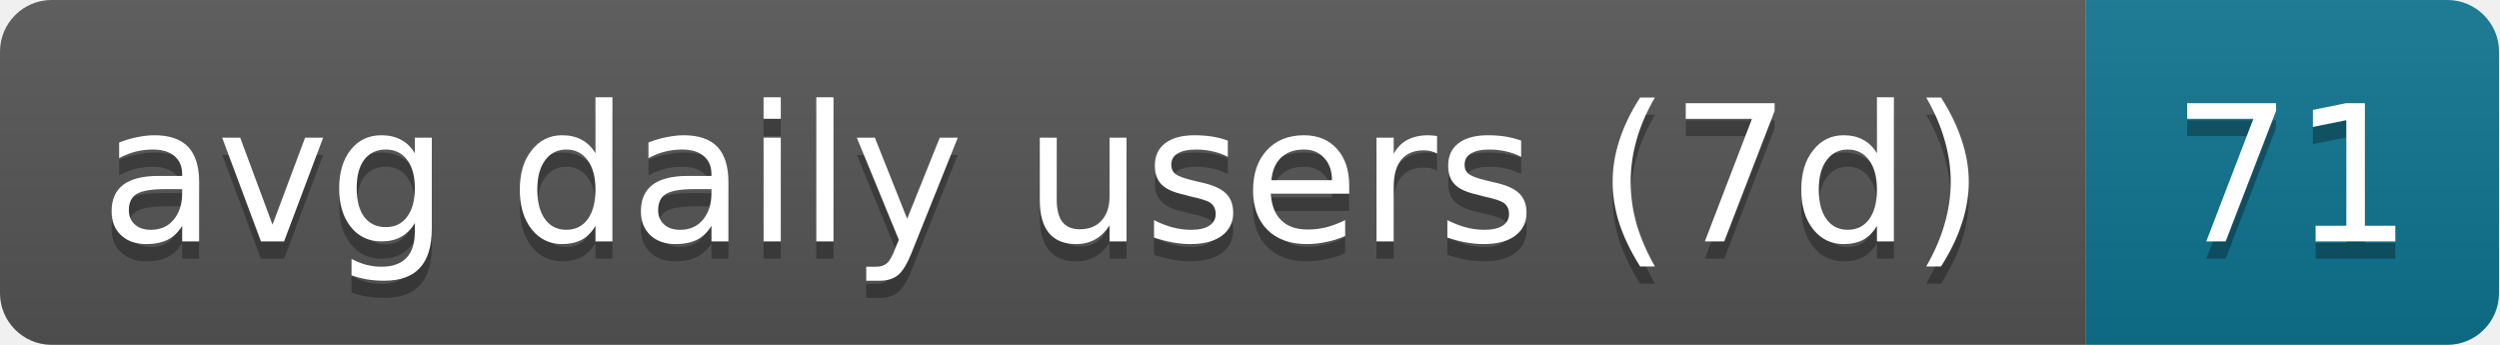
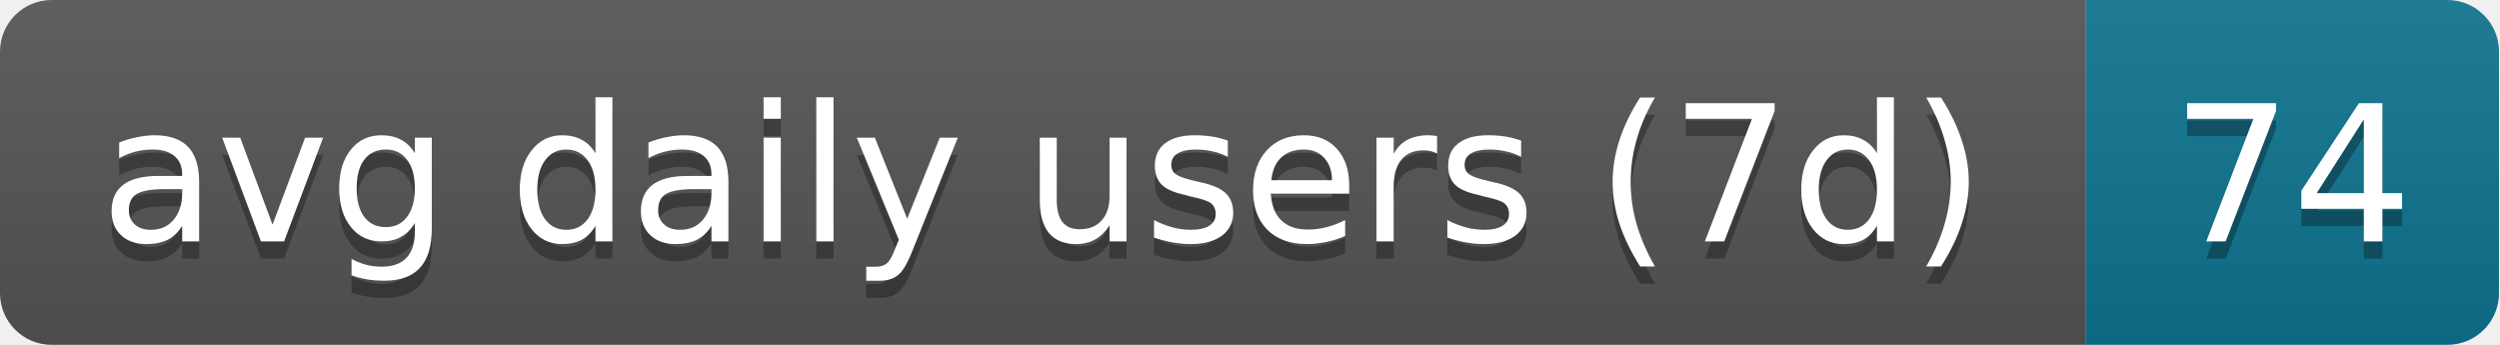
- <svg xmlns="http://www.w3.org/2000/svg" width="145" height="20" role="img" aria-label="avg daily users (7d): 71">
+ <svg xmlns="http://www.w3.org/2000/svg" width="145" height="20" role="img" aria-label="avg daily users (7d): 74">
  <linearGradient id="s" x2="0" y2="100%">
    <stop offset="0" stop-color="#bbb" stop-opacity=".1" />
    <stop offset="1" stop-opacity=".1" />
  </linearGradient>
  <clipPath id="r">
    <rect width="145" height="20" rx="3" fill="#fff" />
  </clipPath>
  <g clip-path="url(#r)">
    <rect width="121" height="20" fill="#555" />
    <rect x="121" width="24" height="20" fill="#0e7490" />
    <rect width="145" height="20" fill="url(#s)" />
  </g>
  <g fill="#fff" text-anchor="middle" font-family="Verdana,Geneva,DejaVu Sans,sans-serif" text-rendering="geometricPrecision" font-size="11">
    <text aria-hidden="true" x="60.5" y="15" fill="#010101" fill-opacity=".3" textLength="111">avg daily users (7d)</text>
-     <text aria-hidden="true" x="133" y="15" fill="#010101" fill-opacity=".3" textLength="14">71</text>
+     <text aria-hidden="true" x="133" y="15" fill="#010101" fill-opacity=".3" textLength="14">74</text>
    <text x="60.5" y="14" textLength="111">avg daily users (7d)</text>
-     <text x="133" y="14" textLength="14">71</text>
+     <text x="133" y="14" textLength="14">74</text>
  </g>
</svg>
